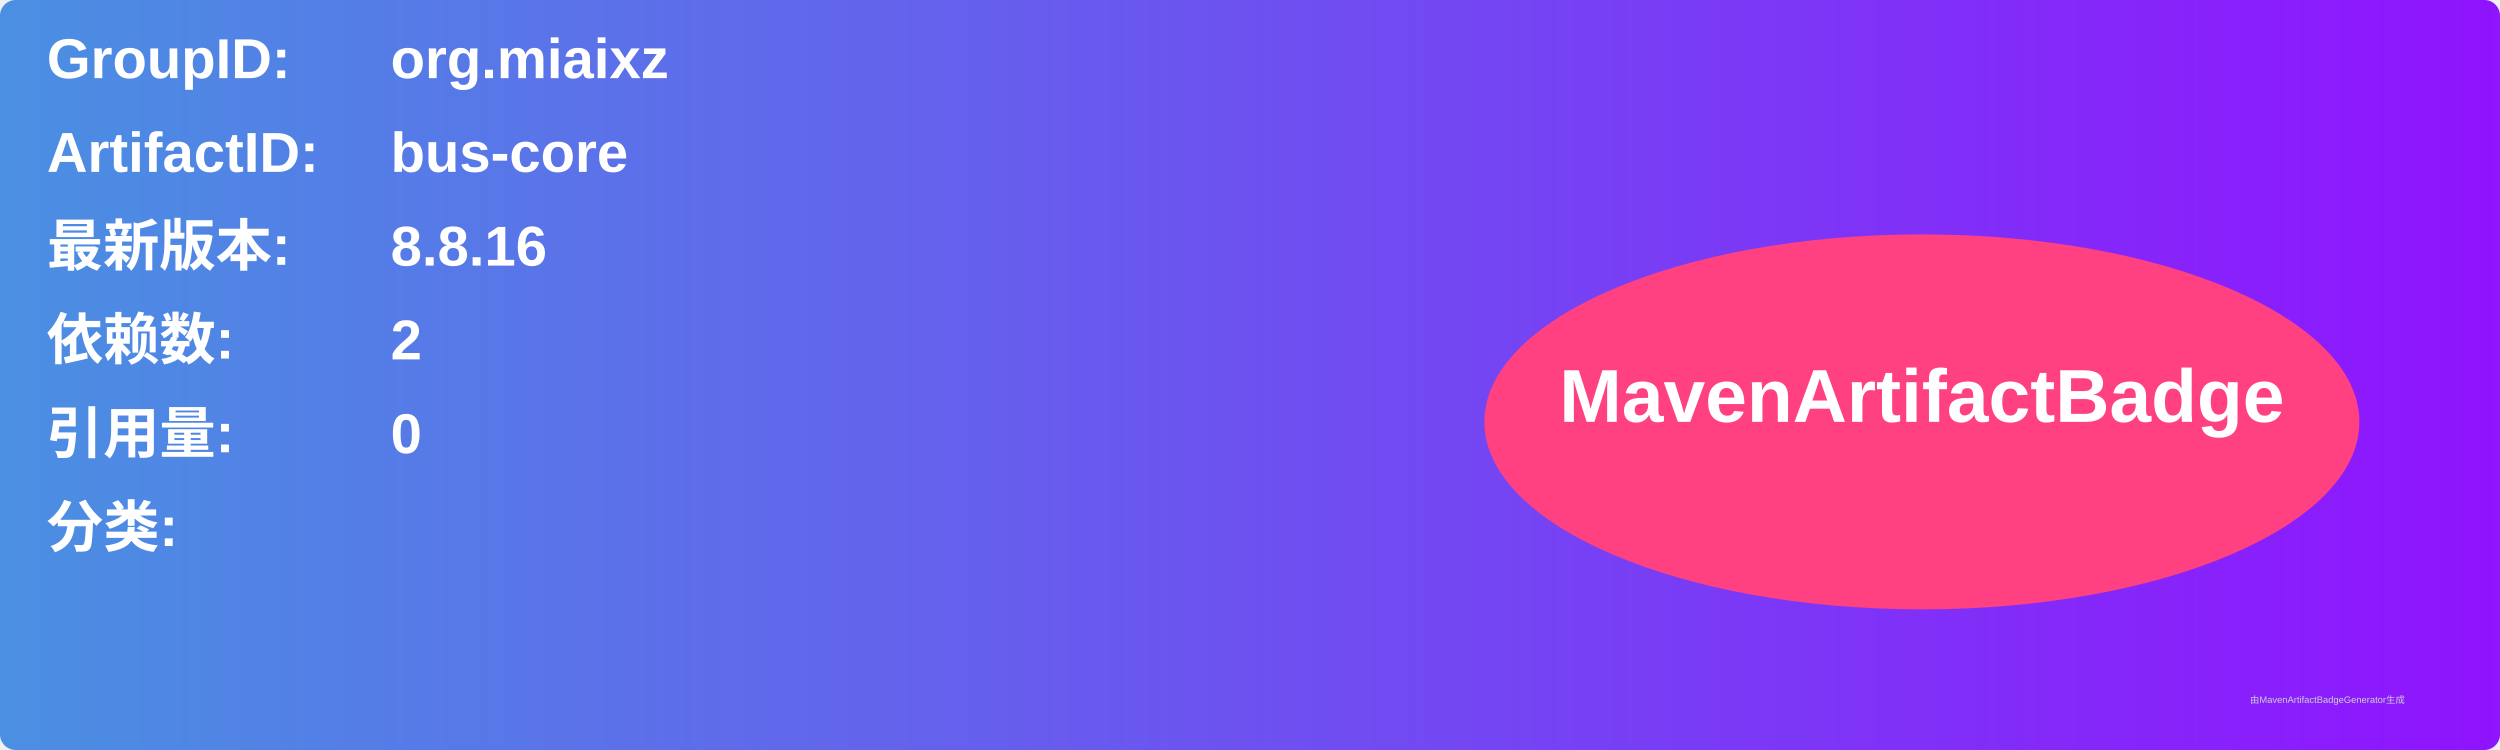
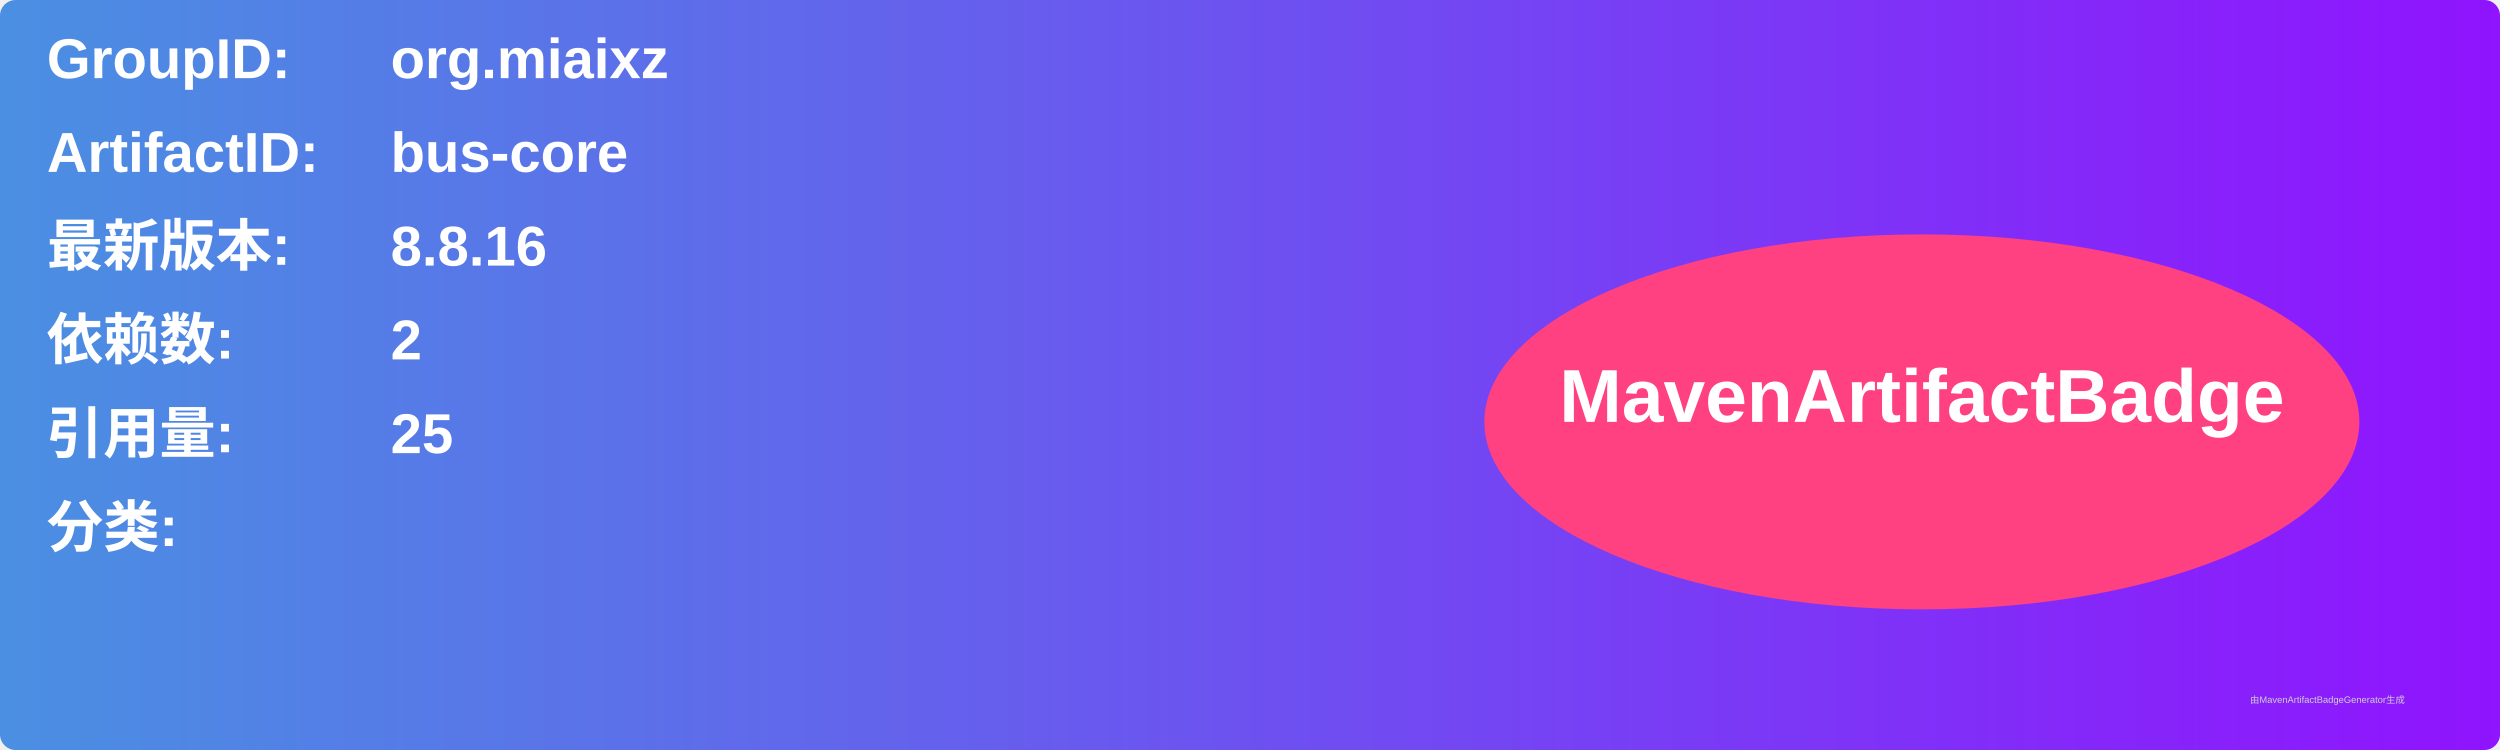
<svg xmlns="http://www.w3.org/2000/svg" width="800" height="240" viewBox="0 0 800 240">
  <linearGradient id="grad" x1="0%" y1="0%" x2="100%" y2="0%">
    <stop offset="0%" stop-color="#4a90e2" />
    <stop offset="100%" stop-color="#9013fe" />
  </linearGradient>
  <rect width="100%" height="100%" rx="5" ry="5" fill="url(#grad)" />
  <g transform="translate(15, 15)">
    <text x="0" y="10" font-family="Arial" font-size="18" fill="white" font-weight="bold" width="260">GroupID:</text>
    <text x="110" y="10" font-family="Arial" font-size="18" fill="white" font-weight="bold" width="460">org.miaixz</text>
    <text x="0" y="40" font-family="Arial" font-size="18" fill="white" font-weight="bold" width="260">ArtifactID:</text>
    <text x="110" y="40" font-family="Arial" font-size="18" fill="white" font-weight="bold" width="460">bus-core</text>
    <text x="0" y="70" font-family="Arial" font-size="18" fill="white" font-weight="bold">最新版本:</text>
    <text x="110" y="70" font-family="Arial" font-size="18" fill="white" font-weight="bold">
      <tspan font-weight="bold">8.8.16</tspan>
    </text>
    <text x="0" y="100" font-family="Arial" font-size="18" fill="white" font-weight="bold">依赖数: </text>
    <text x="110" y="100" font-family="Arial" font-size="18" fill="white">
      <tspan font-weight="bold">2</tspan>
    </text>
    <text x="0" y="130" font-family="Arial" font-size="18" fill="white" font-weight="bold">引用量: </text>
    <text x="110" y="130" font-family="Arial" font-size="18" fill="white">
-       <tspan font-weight="bold">0</tspan>
+       <tspan font-weight="bold">25</tspan>
    </text>
    <text x="0" y="160" font-family="Arial" font-size="18" fill="white" font-weight="bold">分类:</text>
    <text x="10" y="190" font-family="Arial" font-size="10" fill="white">
      <tspan font-weight="bold" />
    </text>
    <ellipse cx="600" cy="120" rx="140" ry="60" fill="#ff4081" />
    <text x="600" y="120" text-anchor="middle" font-family="Arial" font-size="24" fill="white" font-weight="bold">MavenArtifactBadge</text>
  </g>
  <text x="720" y="225" font-family="Arial" font-size="3" fill="#d0d0d0">由MavenArtifactBadgeGenerator生成</text>
</svg>
